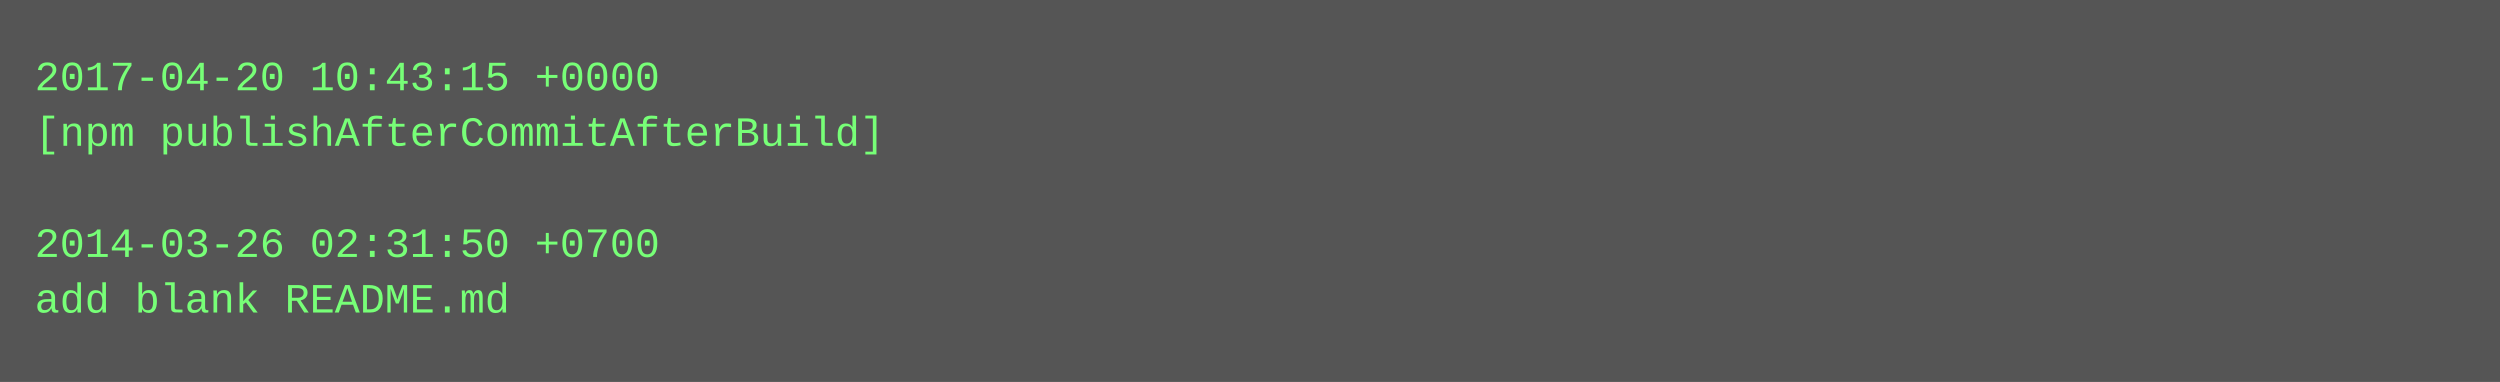
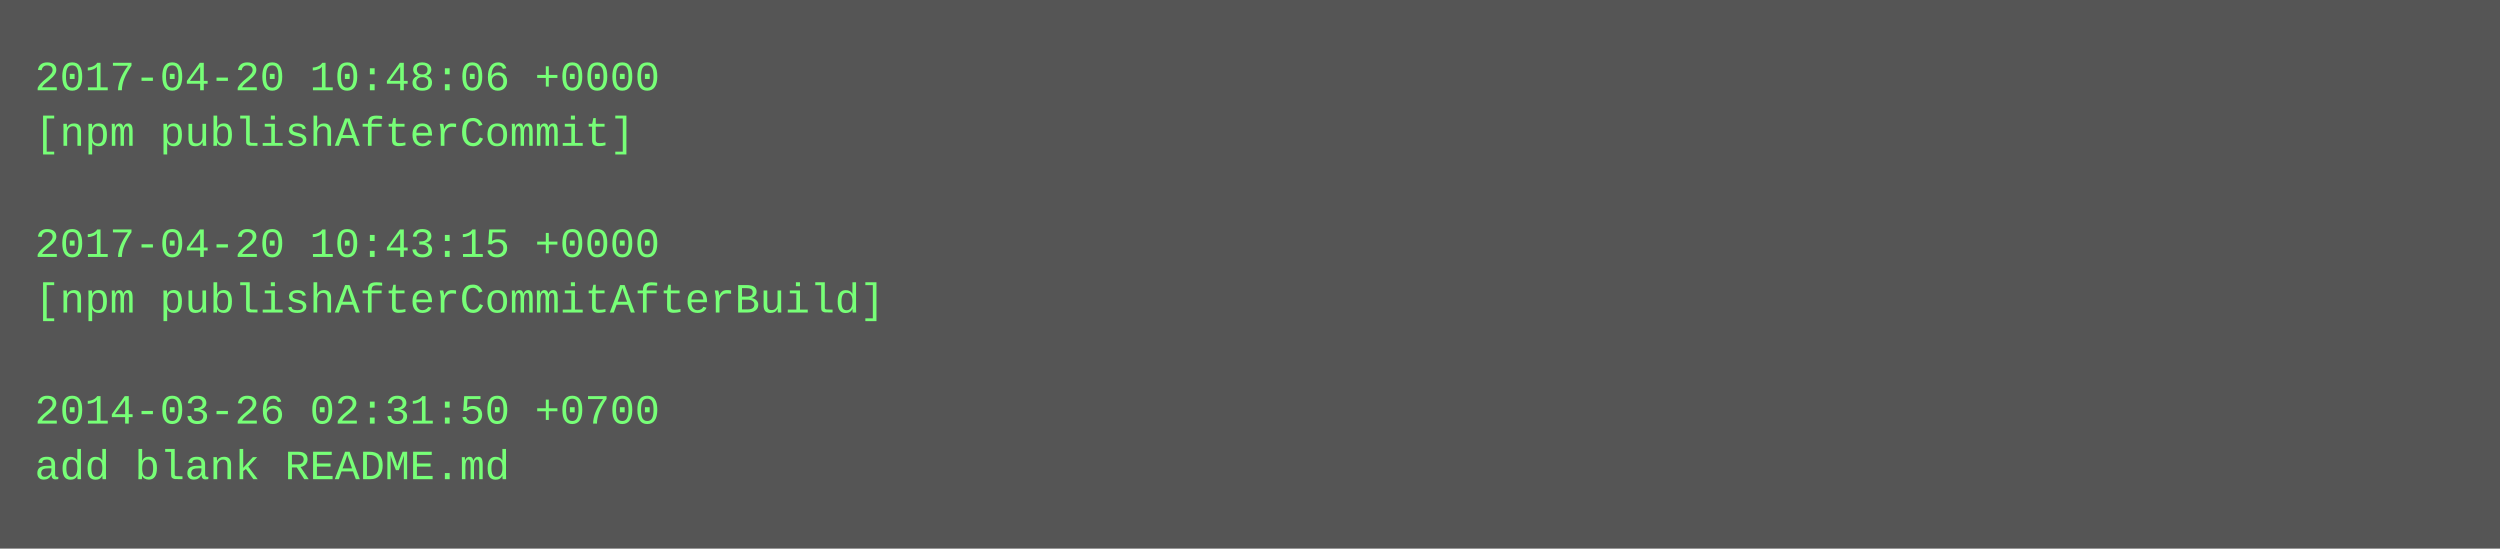
- <svg xmlns="http://www.w3.org/2000/svg" height="110" width="720">
-   <rect height="110" fill="#555" width="720" />
+ <svg xmlns="http://www.w3.org/2000/svg" height="158" width="720">
+   <rect height="158" fill="#555" width="720" />
  <text fill="#7f7" font-family="Courier New" font-size="12" xml:space="preserve">
-     <tspan x="10" y="26">2017-04-20 10:43:15 +0000</tspan>
-     <tspan x="10" y="42">[npm publishAfterCommitAfterBuild]</tspan>
+     <tspan x="10" y="26">2017-04-20 10:48:06 +0000</tspan>
+     <tspan x="10" y="42">[npm publishAfterCommit]</tspan>
    <tspan x="10" y="58" />
-     <tspan x="10" y="74">2014-03-26 02:31:50 +0700</tspan>
-     <tspan x="10" y="90">add blank README.md</tspan>
+     <tspan x="10" y="74">2017-04-20 10:43:15 +0000</tspan>
+     <tspan x="10" y="90">[npm publishAfterCommitAfterBuild]</tspan>
+     <tspan x="10" y="106" />
+     <tspan x="10" y="122">2014-03-26 02:31:50 +0700</tspan>
+     <tspan x="10" y="138">add blank README.md</tspan>
  </text>
</svg>
